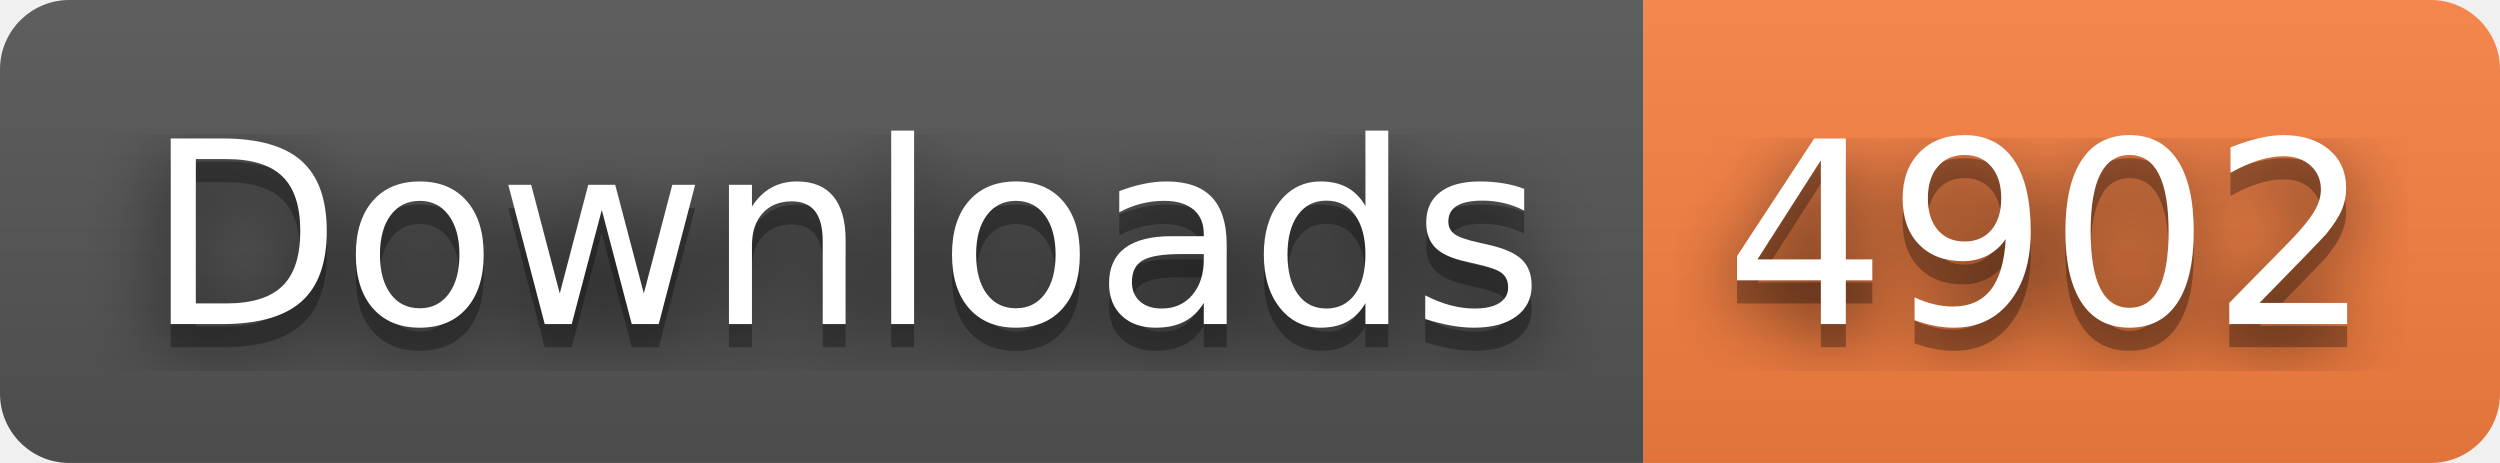
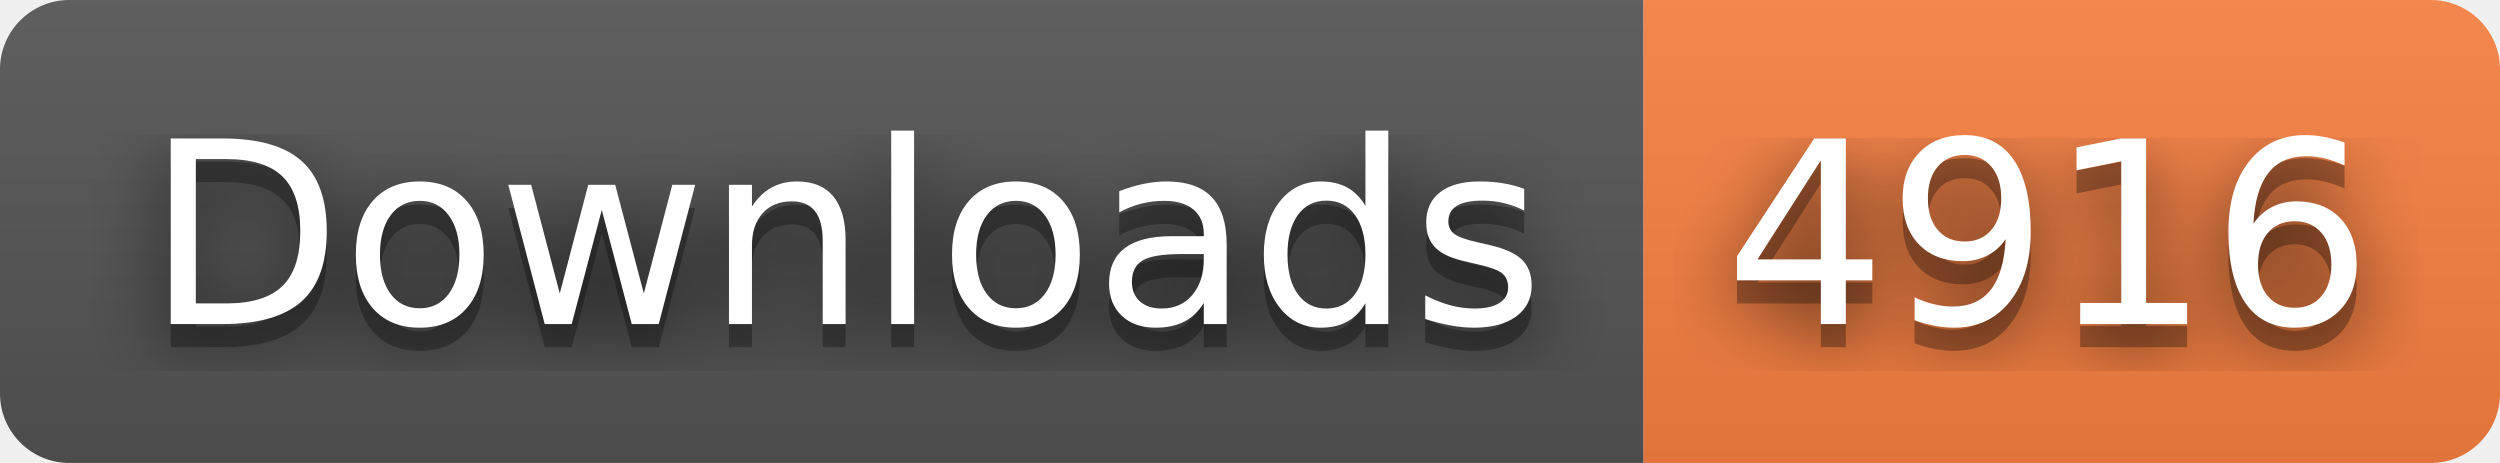
- <svg xmlns="http://www.w3.org/2000/svg" width="108" height="20" role="img" aria-label="Downloads: 4902">
+ <svg xmlns="http://www.w3.org/2000/svg" width="108" height="20" role="img" aria-label="Downloads: 4916">
  <filter id="blur">
    <feGaussianBlur stdDeviation="16" />
  </filter>
  <linearGradient id="s" x2="0" y2="100%">
    <stop offset="0" stop-color="#bbb" stop-opacity=".1" />
    <stop offset="1" stop-opacity=".1" />
  </linearGradient>
  <clipPath id="r">
    <rect width="108" height="20" rx="3" />
  </clipPath>
  <g clip-path="url(#r)">
    <rect width="71" height="20" fill="#555" />
    <rect x="71" width="37" height="20" fill="#fa8142" />
    <rect width="108" height="20" fill="url(#s)" />
  </g>
  <g fill="#fff" text-anchor="middle" font-family="Verdana,Geneva,DejaVu Sans,sans-serif" text-rendering="geometricPrecision" font-size="110">
    <g transform="scale(.1)">
      <g aria-hidden="true" fill="#010101">
        <text x="365" y="150" fill-opacity=".8" filter="url(#blur)" textLength="610">Downloads</text>
        <text x="365" y="150" fill-opacity=".3" textLength="610">Downloads</text>
      </g>
      <text x="365" y="140" textLength="610">Downloads</text>
    </g>
    <g transform="scale(.1)">
      <g aria-hidden="true" fill="#010101">
-         <text x="885" y="150" fill-opacity=".8" filter="url(#blur)" textLength="270">4902</text>
-         <text x="885" y="150" fill-opacity=".3" textLength="270">4902</text>
+         <text x="885" y="150" fill-opacity=".8" filter="url(#blur)" textLength="270">4916</text>
+         <text x="885" y="150" fill-opacity=".3" textLength="270">4916</text>
      </g>
-       <text x="885" y="140" textLength="270">4902</text>
+       <text x="885" y="140" textLength="270">4916</text>
    </g>
  </g>
</svg>
